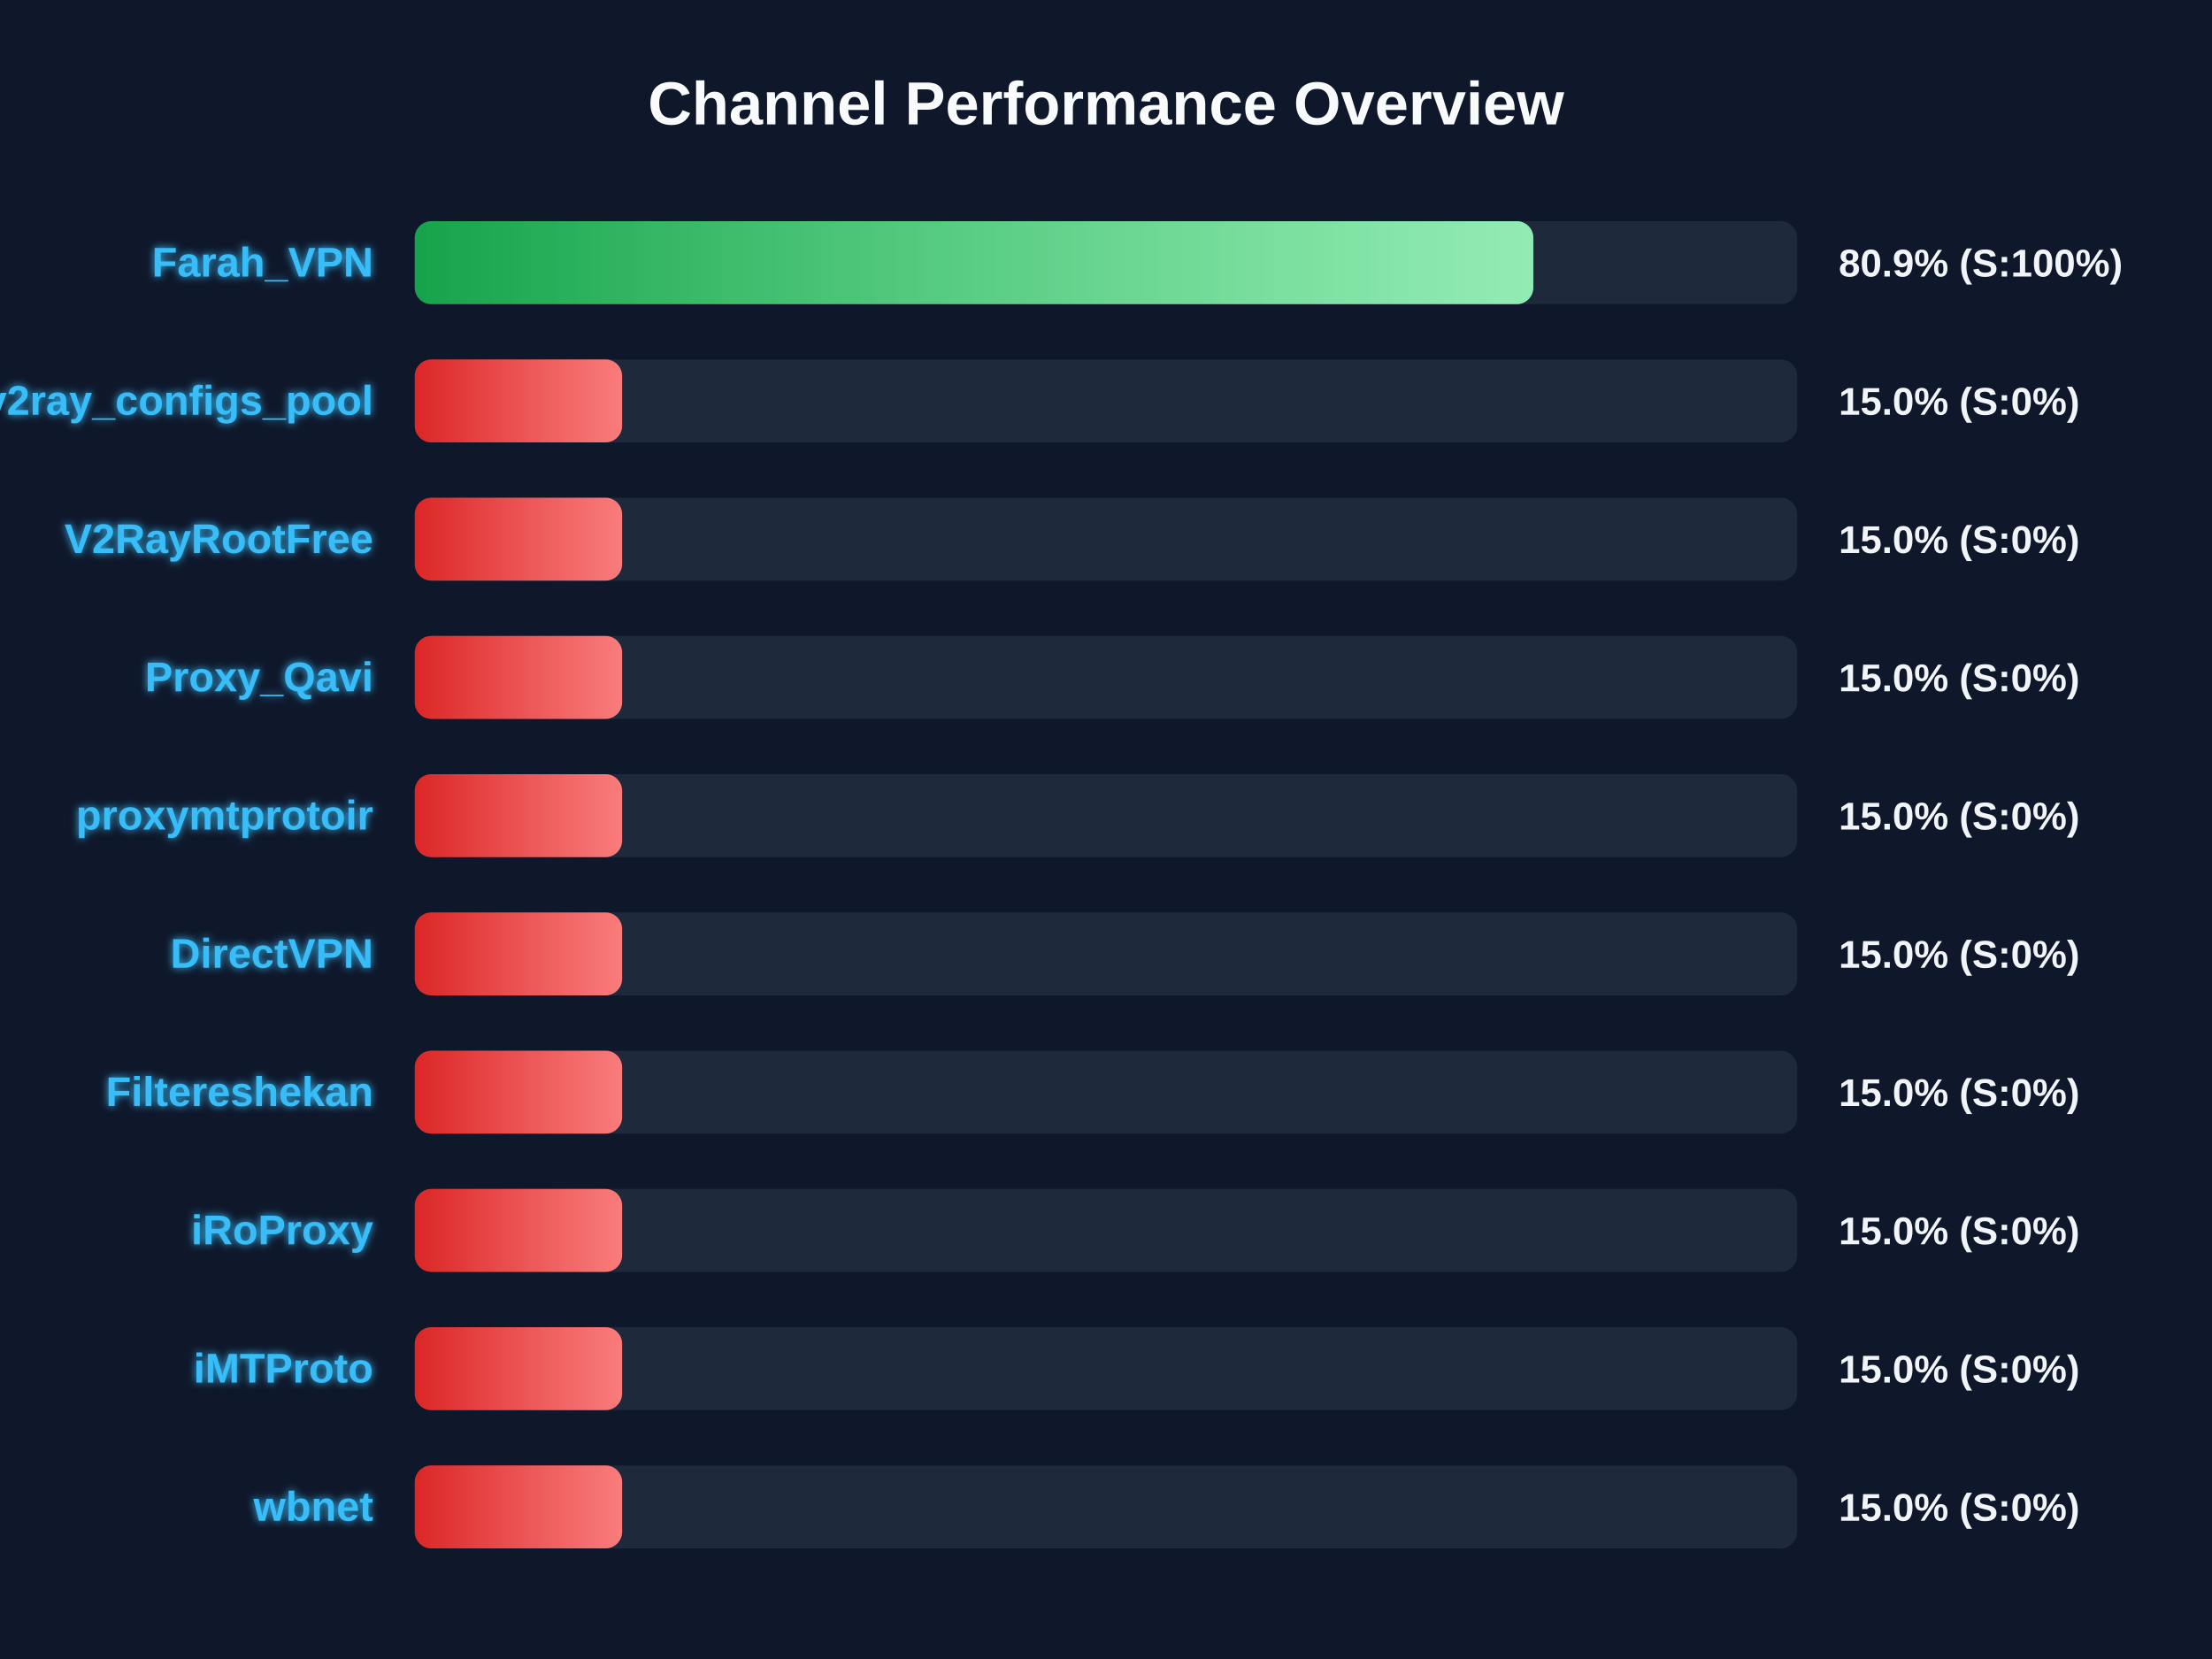
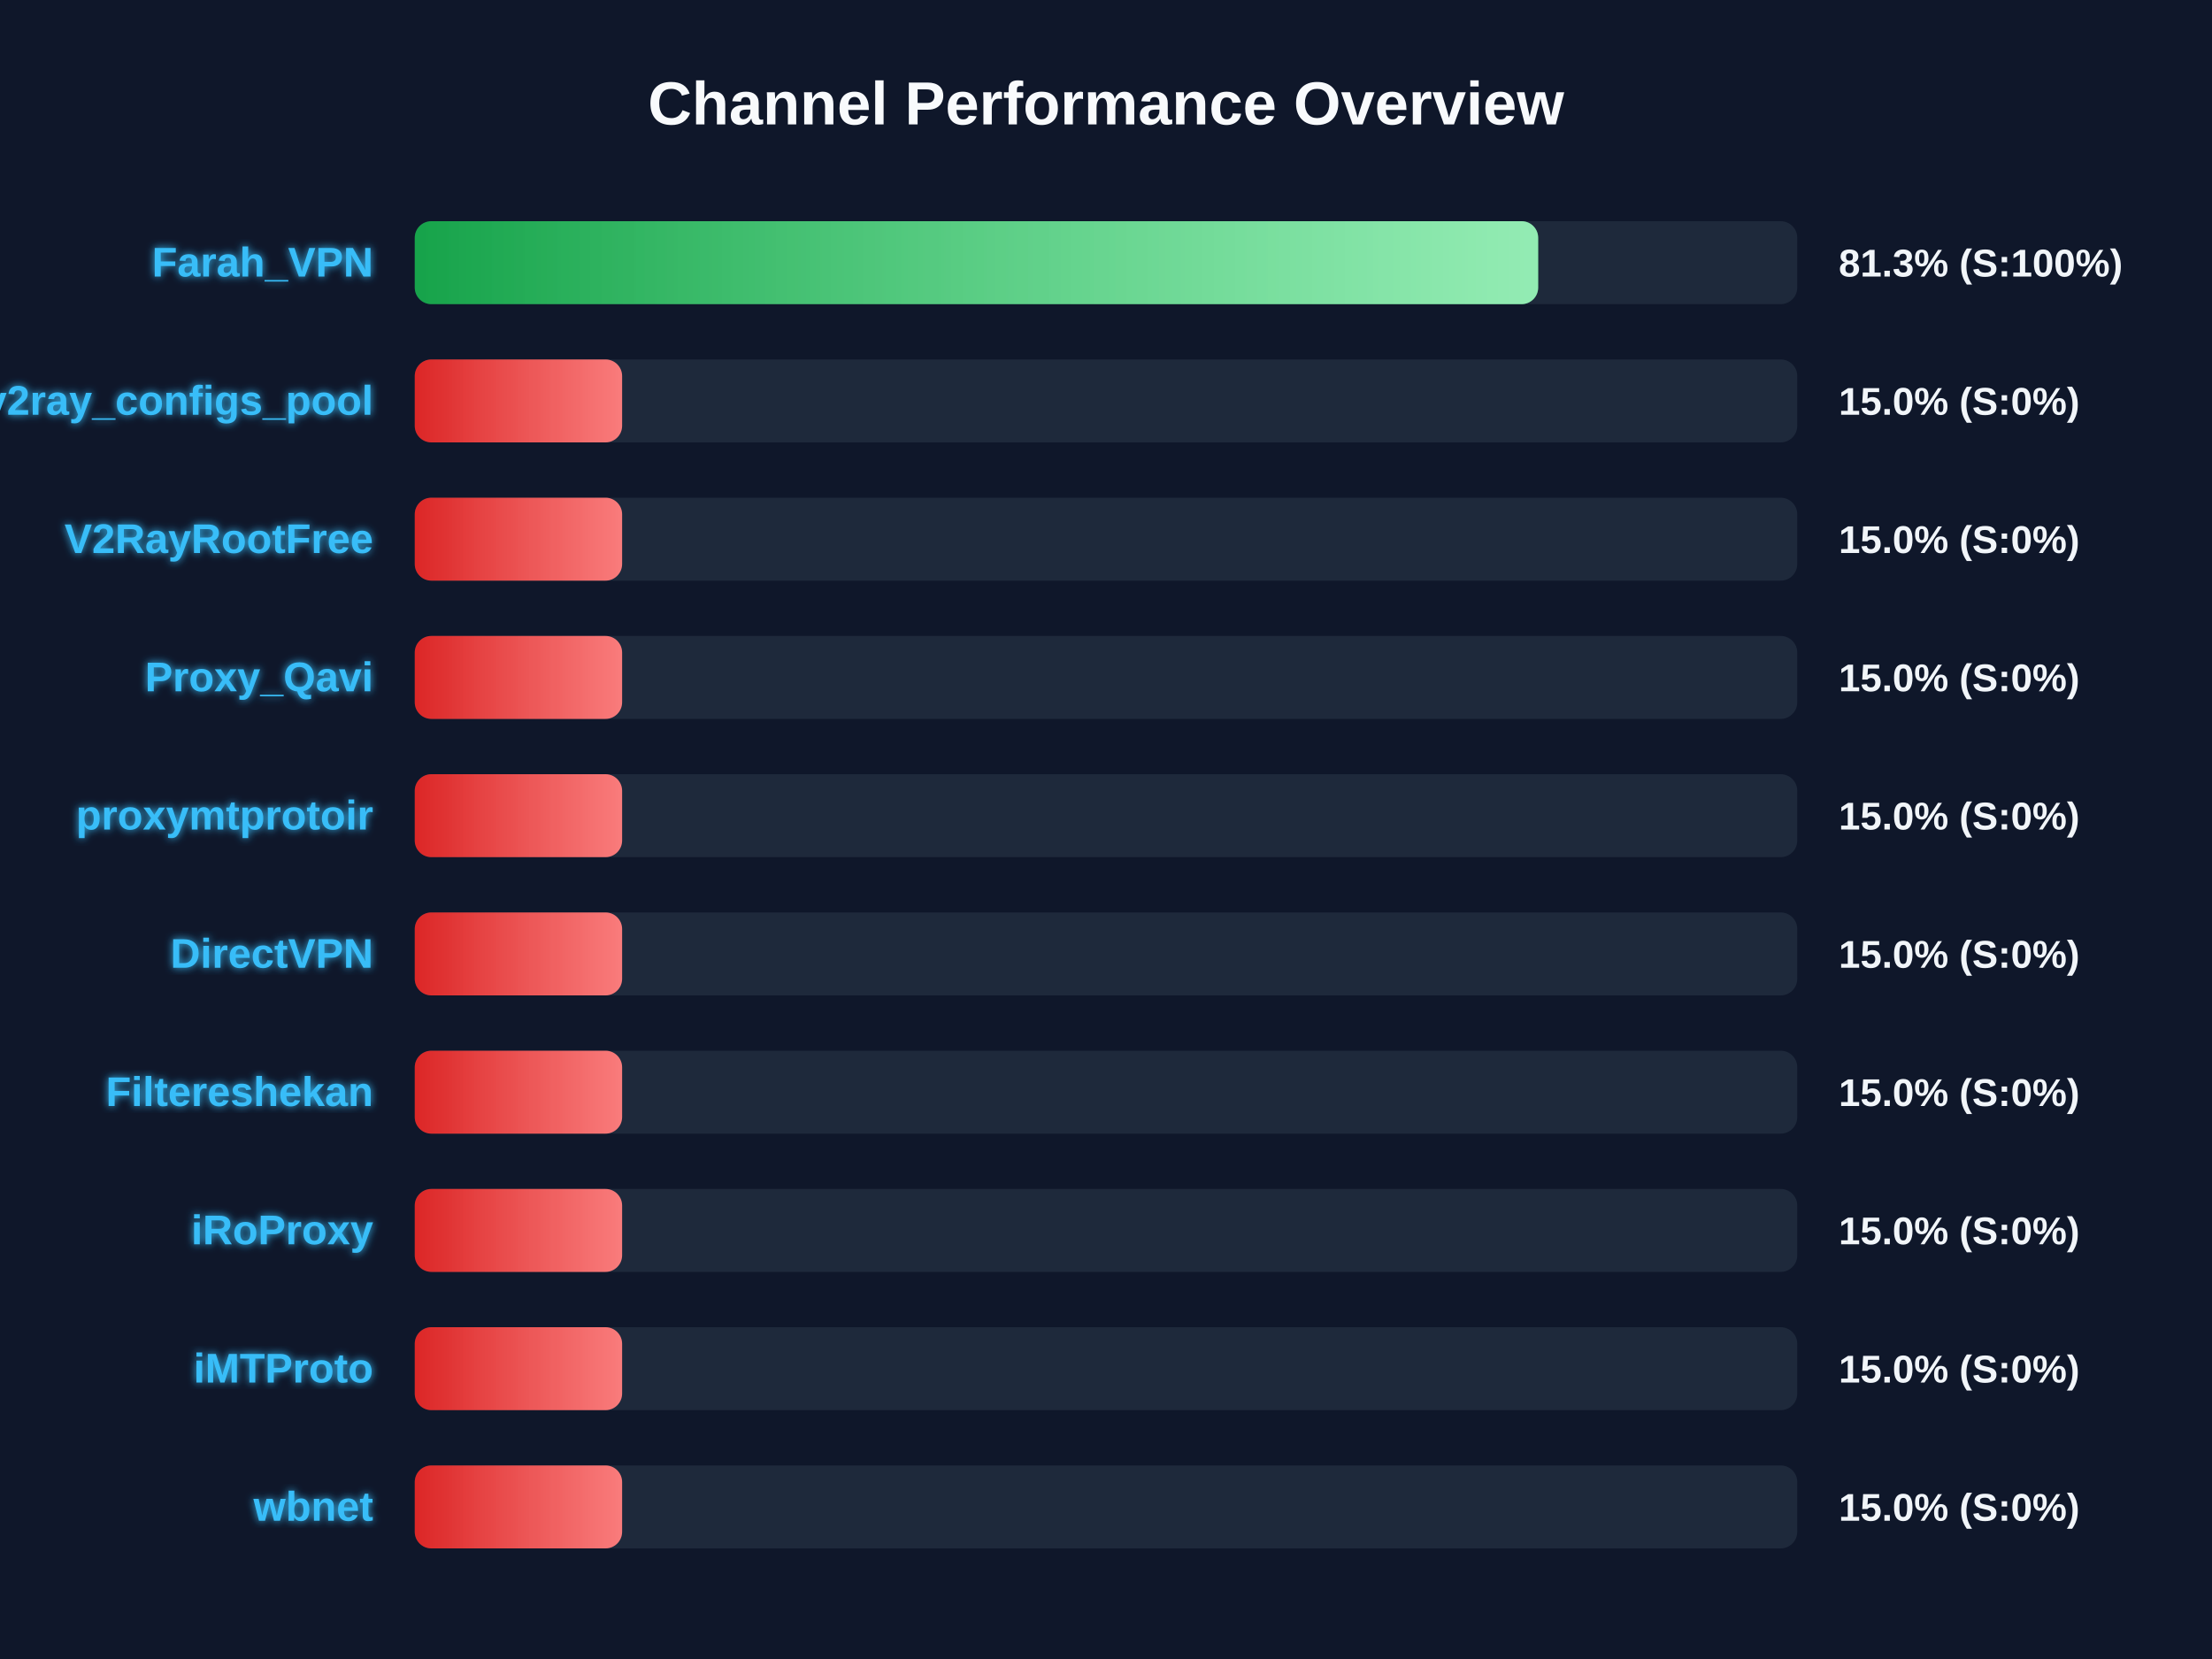
<svg xmlns="http://www.w3.org/2000/svg" width="800" height="600" version="1.1">
  <defs>
    <linearGradient id="grad-green" x1="0%" y1="0%" x2="100%" y2="0%">
      <stop offset="0%" stop-color="#16a34a" />
      <stop offset="100%" stop-color="#4ade80" />
    </linearGradient>
    <linearGradient id="grad-yellow" x1="0%" y1="0%" x2="100%" y2="0%">
      <stop offset="0%" stop-color="#ca8a04" />
      <stop offset="100%" stop-color="#fde047" />
    </linearGradient>
    <linearGradient id="grad-red" x1="0%" y1="0%" x2="100%" y2="0%">
      <stop offset="0%" stop-color="#dc2626" />
      <stop offset="100%" stop-color="#f87171" />
    </linearGradient>
    <linearGradient id="shimmer" x1="0%" y1="0%" x2="100%" y2="0%">
      <stop offset="0%" stop-color="rgba(255,255,255,0)" />
      <stop offset="50%" stop-color="rgba(255,255,255,0.4)" />
      <stop offset="100%" stop-color="rgba(255,255,255,0)" />
    </linearGradient>
    <filter id="glow" x="-20%" y="-20%" width="140%" height="140%">
      <feGaussianBlur stdDeviation="1.5" result="blur" />
      <feComposite in="SourceGraphic" in2="blur" operator="over" />
    </filter>
  </defs>
  <style>
        .bg-rect { fill: #0f172a; }
        .title { font: bold 22px 'Segoe UI', Arial, sans-serif; fill: #f8fafc; }
        .row { font: bold 15px 'Segoe UI', Arial, sans-serif; fill: #38bdf8; filter: url(#glow); }
        .score { font: bold 14px 'Segoe UI', Arial, sans-serif; fill: #f1f5f9; }
        @keyframes shimmer-anim {
            0% { transform: translateX(-100%); }
            100% { transform: translateX(200%); }
        }
        .shimmer-rect {
            animation: shimmer-anim 2.5s infinite linear;
        }
    </style>
  <rect width="100%" height="100%" class="bg-rect" />
  <text x="400" y="45" text-anchor="middle" class="title">Channel Performance Overview</text>
  <rect x="150" y="80" width="500" height="30" fill="#1e293b" rx="6" />
  <clipPath id="clip-0">
-     <rect x="150" y="80" width="404.55" height="30" rx="6" />
+     <rect x="150" y="80" width="406.3" height="30" rx="6" />
  </clipPath>
-   <rect x="150" y="80" width="404.55" height="30" fill="url(#grad-green)" rx="6" />
+   <rect x="150" y="80" width="406.3" height="30" fill="url(#grad-green)" rx="6" />
  <g clip-path="url(#clip-0)">
    <rect x="150" y="80" width="100%" height="30" fill="url(#shimmer)" class="shimmer-rect" />
  </g>
  <text x="135" y="100" text-anchor="end" class="row">Farah_VPN</text>
-   <text x="665" y="100" text-anchor="start" class="score">80.9% (S:100%)</text>
+   <text x="665" y="100" text-anchor="start" class="score">81.3% (S:100%)</text>
  <rect x="150" y="130" width="500" height="30" fill="#1e293b" rx="6" />
  <clipPath id="clip-1">
    <rect x="150" y="130" width="75.0" height="30" rx="6" />
  </clipPath>
  <rect x="150" y="130" width="75.0" height="30" fill="url(#grad-red)" rx="6" />
  <g clip-path="url(#clip-1)">
    <rect x="150" y="130" width="100%" height="30" fill="url(#shimmer)" class="shimmer-rect" />
  </g>
  <text x="135" y="150" text-anchor="end" class="row">v2ray_configs_pool</text>
  <text x="665" y="150" text-anchor="start" class="score">15.0% (S:0%)</text>
  <rect x="150" y="180" width="500" height="30" fill="#1e293b" rx="6" />
  <clipPath id="clip-2">
    <rect x="150" y="180" width="75.0" height="30" rx="6" />
  </clipPath>
  <rect x="150" y="180" width="75.0" height="30" fill="url(#grad-red)" rx="6" />
  <g clip-path="url(#clip-2)">
    <rect x="150" y="180" width="100%" height="30" fill="url(#shimmer)" class="shimmer-rect" />
  </g>
  <text x="135" y="200" text-anchor="end" class="row">V2RayRootFree</text>
  <text x="665" y="200" text-anchor="start" class="score">15.0% (S:0%)</text>
  <rect x="150" y="230" width="500" height="30" fill="#1e293b" rx="6" />
  <clipPath id="clip-3">
    <rect x="150" y="230" width="75.0" height="30" rx="6" />
  </clipPath>
  <rect x="150" y="230" width="75.0" height="30" fill="url(#grad-red)" rx="6" />
  <g clip-path="url(#clip-3)">
    <rect x="150" y="230" width="100%" height="30" fill="url(#shimmer)" class="shimmer-rect" />
  </g>
  <text x="135" y="250" text-anchor="end" class="row">Proxy_Qavi</text>
  <text x="665" y="250" text-anchor="start" class="score">15.0% (S:0%)</text>
  <rect x="150" y="280" width="500" height="30" fill="#1e293b" rx="6" />
  <clipPath id="clip-4">
    <rect x="150" y="280" width="75.0" height="30" rx="6" />
  </clipPath>
  <rect x="150" y="280" width="75.0" height="30" fill="url(#grad-red)" rx="6" />
  <g clip-path="url(#clip-4)">
    <rect x="150" y="280" width="100%" height="30" fill="url(#shimmer)" class="shimmer-rect" />
  </g>
  <text x="135" y="300" text-anchor="end" class="row">proxymtprotoir</text>
  <text x="665" y="300" text-anchor="start" class="score">15.0% (S:0%)</text>
  <rect x="150" y="330" width="500" height="30" fill="#1e293b" rx="6" />
  <clipPath id="clip-5">
    <rect x="150" y="330" width="75.0" height="30" rx="6" />
  </clipPath>
  <rect x="150" y="330" width="75.0" height="30" fill="url(#grad-red)" rx="6" />
  <g clip-path="url(#clip-5)">
    <rect x="150" y="330" width="100%" height="30" fill="url(#shimmer)" class="shimmer-rect" />
  </g>
  <text x="135" y="350" text-anchor="end" class="row">DirectVPN</text>
  <text x="665" y="350" text-anchor="start" class="score">15.0% (S:0%)</text>
  <rect x="150" y="380" width="500" height="30" fill="#1e293b" rx="6" />
  <clipPath id="clip-6">
    <rect x="150" y="380" width="75.0" height="30" rx="6" />
  </clipPath>
  <rect x="150" y="380" width="75.0" height="30" fill="url(#grad-red)" rx="6" />
  <g clip-path="url(#clip-6)">
    <rect x="150" y="380" width="100%" height="30" fill="url(#shimmer)" class="shimmer-rect" />
  </g>
  <text x="135" y="400" text-anchor="end" class="row">Filtereshekan</text>
  <text x="665" y="400" text-anchor="start" class="score">15.0% (S:0%)</text>
  <rect x="150" y="430" width="500" height="30" fill="#1e293b" rx="6" />
  <clipPath id="clip-7">
    <rect x="150" y="430" width="75.0" height="30" rx="6" />
  </clipPath>
  <rect x="150" y="430" width="75.0" height="30" fill="url(#grad-red)" rx="6" />
  <g clip-path="url(#clip-7)">
    <rect x="150" y="430" width="100%" height="30" fill="url(#shimmer)" class="shimmer-rect" />
  </g>
  <text x="135" y="450" text-anchor="end" class="row">iRoProxy</text>
  <text x="665" y="450" text-anchor="start" class="score">15.0% (S:0%)</text>
  <rect x="150" y="480" width="500" height="30" fill="#1e293b" rx="6" />
  <clipPath id="clip-8">
    <rect x="150" y="480" width="75.0" height="30" rx="6" />
  </clipPath>
  <rect x="150" y="480" width="75.0" height="30" fill="url(#grad-red)" rx="6" />
  <g clip-path="url(#clip-8)">
    <rect x="150" y="480" width="100%" height="30" fill="url(#shimmer)" class="shimmer-rect" />
  </g>
  <text x="135" y="500" text-anchor="end" class="row">iMTProto</text>
  <text x="665" y="500" text-anchor="start" class="score">15.0% (S:0%)</text>
  <rect x="150" y="530" width="500" height="30" fill="#1e293b" rx="6" />
  <clipPath id="clip-9">
    <rect x="150" y="530" width="75.0" height="30" rx="6" />
  </clipPath>
  <rect x="150" y="530" width="75.0" height="30" fill="url(#grad-red)" rx="6" />
  <g clip-path="url(#clip-9)">
    <rect x="150" y="530" width="100%" height="30" fill="url(#shimmer)" class="shimmer-rect" />
  </g>
  <text x="135" y="550" text-anchor="end" class="row">wbnet</text>
  <text x="665" y="550" text-anchor="start" class="score">15.0% (S:0%)</text>
</svg>
